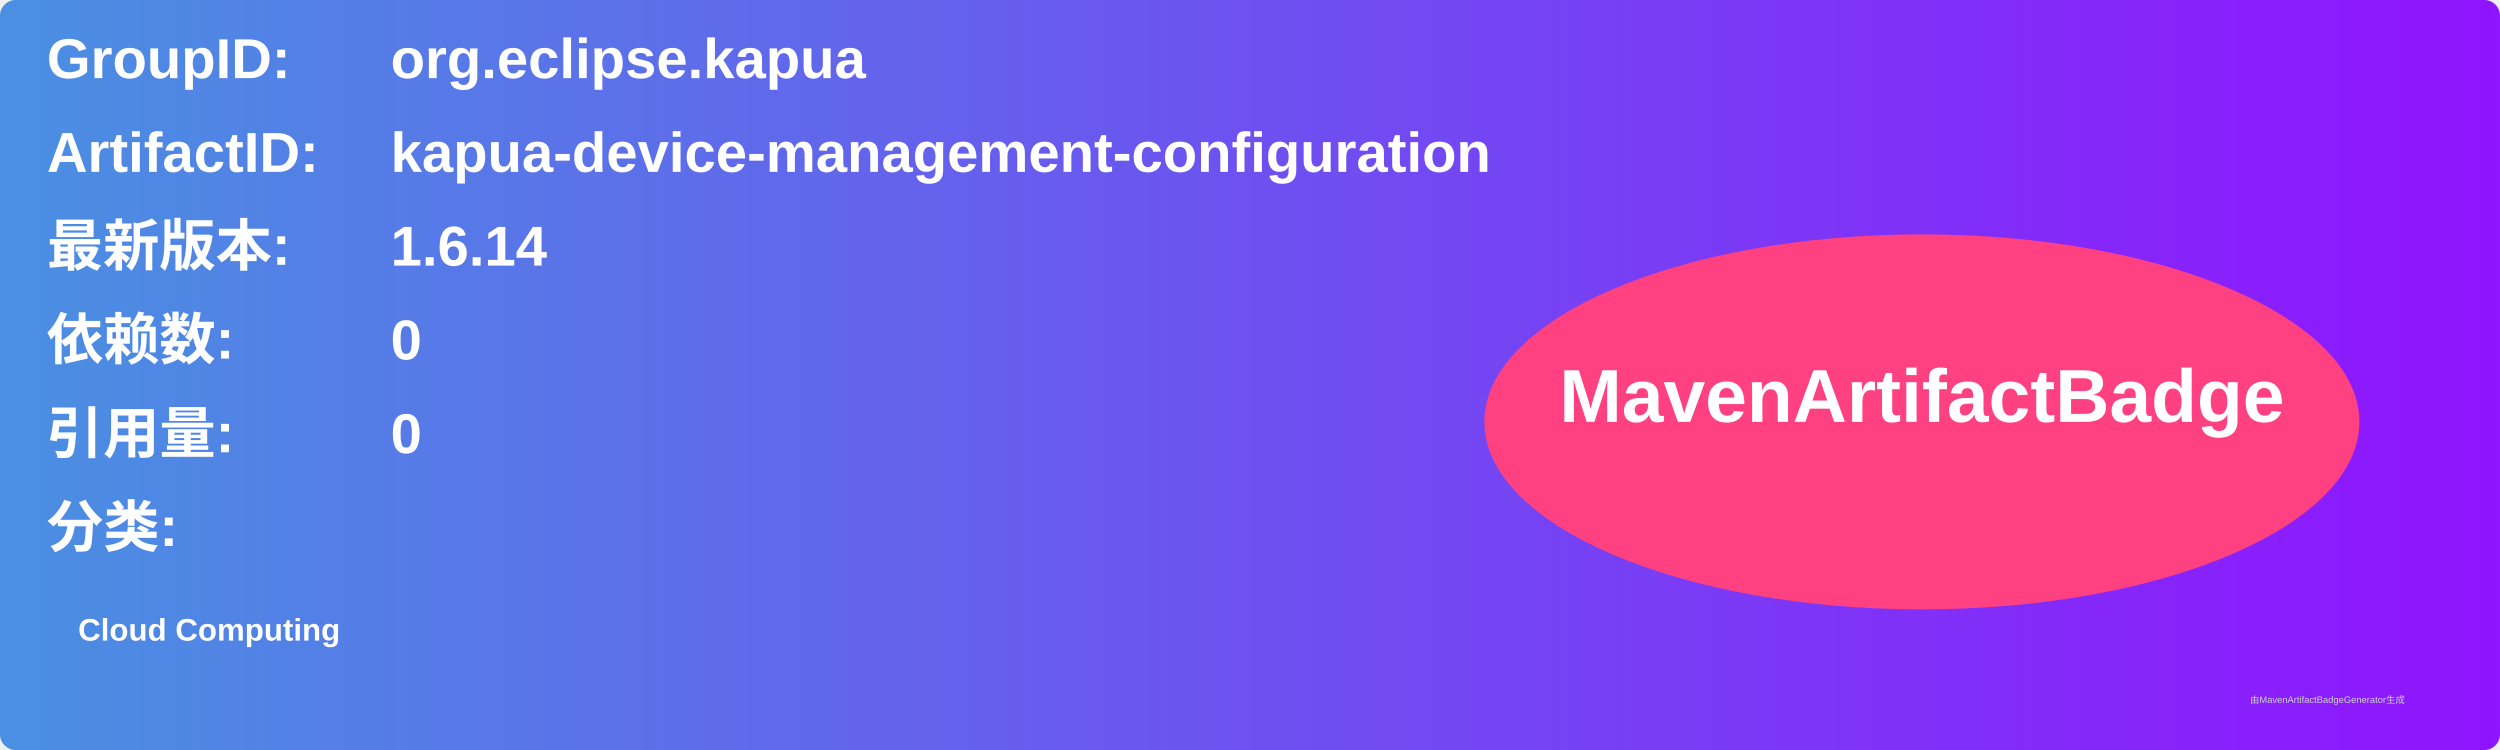
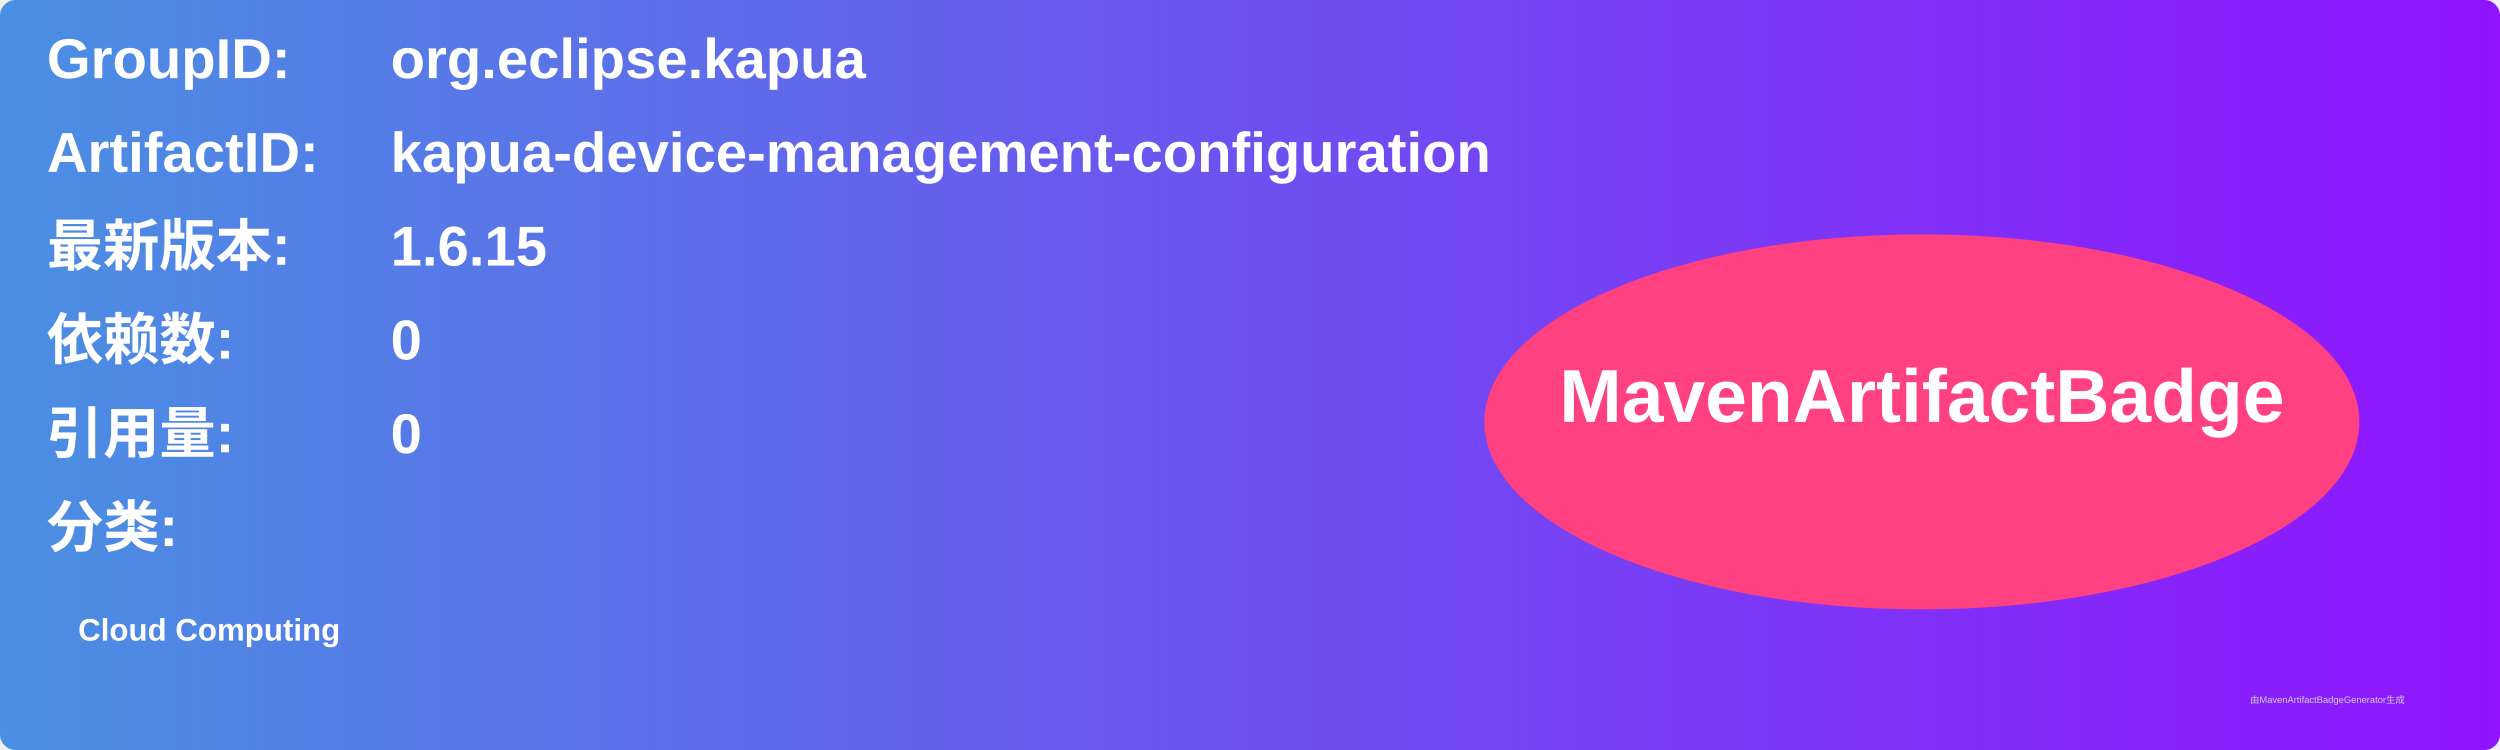
<svg xmlns="http://www.w3.org/2000/svg" width="800" height="240" viewBox="0 0 800 240">
  <linearGradient id="grad" x1="0%" y1="0%" x2="100%" y2="0%">
    <stop offset="0%" stop-color="#4a90e2" />
    <stop offset="100%" stop-color="#9013fe" />
  </linearGradient>
  <rect width="100%" height="100%" rx="5" ry="5" fill="url(#grad)" />
  <g transform="translate(15, 15)">
    <text x="0" y="10" font-family="Arial" font-size="18" fill="white" font-weight="bold" width="260">GroupID:</text>
    <text x="110" y="10" font-family="Arial" font-size="18" fill="white" font-weight="bold" width="460">org.eclipse.kapua</text>
    <text x="0" y="40" font-family="Arial" font-size="18" fill="white" font-weight="bold" width="260">ArtifactID:</text>
    <text x="110" y="40" font-family="Arial" font-size="18" fill="white" font-weight="bold" width="460">kapua-device-management-configuration</text>
    <text x="0" y="70" font-family="Arial" font-size="18" fill="white" font-weight="bold">最新版本:</text>
    <text x="110" y="70" font-family="Arial" font-size="18" fill="white" font-weight="bold">
-       <tspan font-weight="bold">1.6.14</tspan>
+       <tspan font-weight="bold">1.6.15</tspan>
    </text>
    <text x="0" y="100" font-family="Arial" font-size="18" fill="white" font-weight="bold">依赖数: </text>
    <text x="110" y="100" font-family="Arial" font-size="18" fill="white">
      <tspan font-weight="bold">0</tspan>
    </text>
    <text x="0" y="130" font-family="Arial" font-size="18" fill="white" font-weight="bold">引用量: </text>
    <text x="110" y="130" font-family="Arial" font-size="18" fill="white">
      <tspan font-weight="bold">0</tspan>
    </text>
    <text x="0" y="160" font-family="Arial" font-size="18" fill="white" font-weight="bold">分类:</text>
    <text x="10" y="190" font-family="Arial" font-size="10" fill="white">
      <tspan font-weight="bold">Cloud Computing</tspan>
    </text>
    <ellipse cx="600" cy="120" rx="140" ry="60" fill="#ff4081" />
    <text x="600" y="120" text-anchor="middle" font-family="Arial" font-size="24" fill="white" font-weight="bold">MavenArtifactBadge</text>
  </g>
  <text x="720" y="225" font-family="Arial" font-size="3" fill="#d0d0d0">由MavenArtifactBadgeGenerator生成</text>
</svg>
